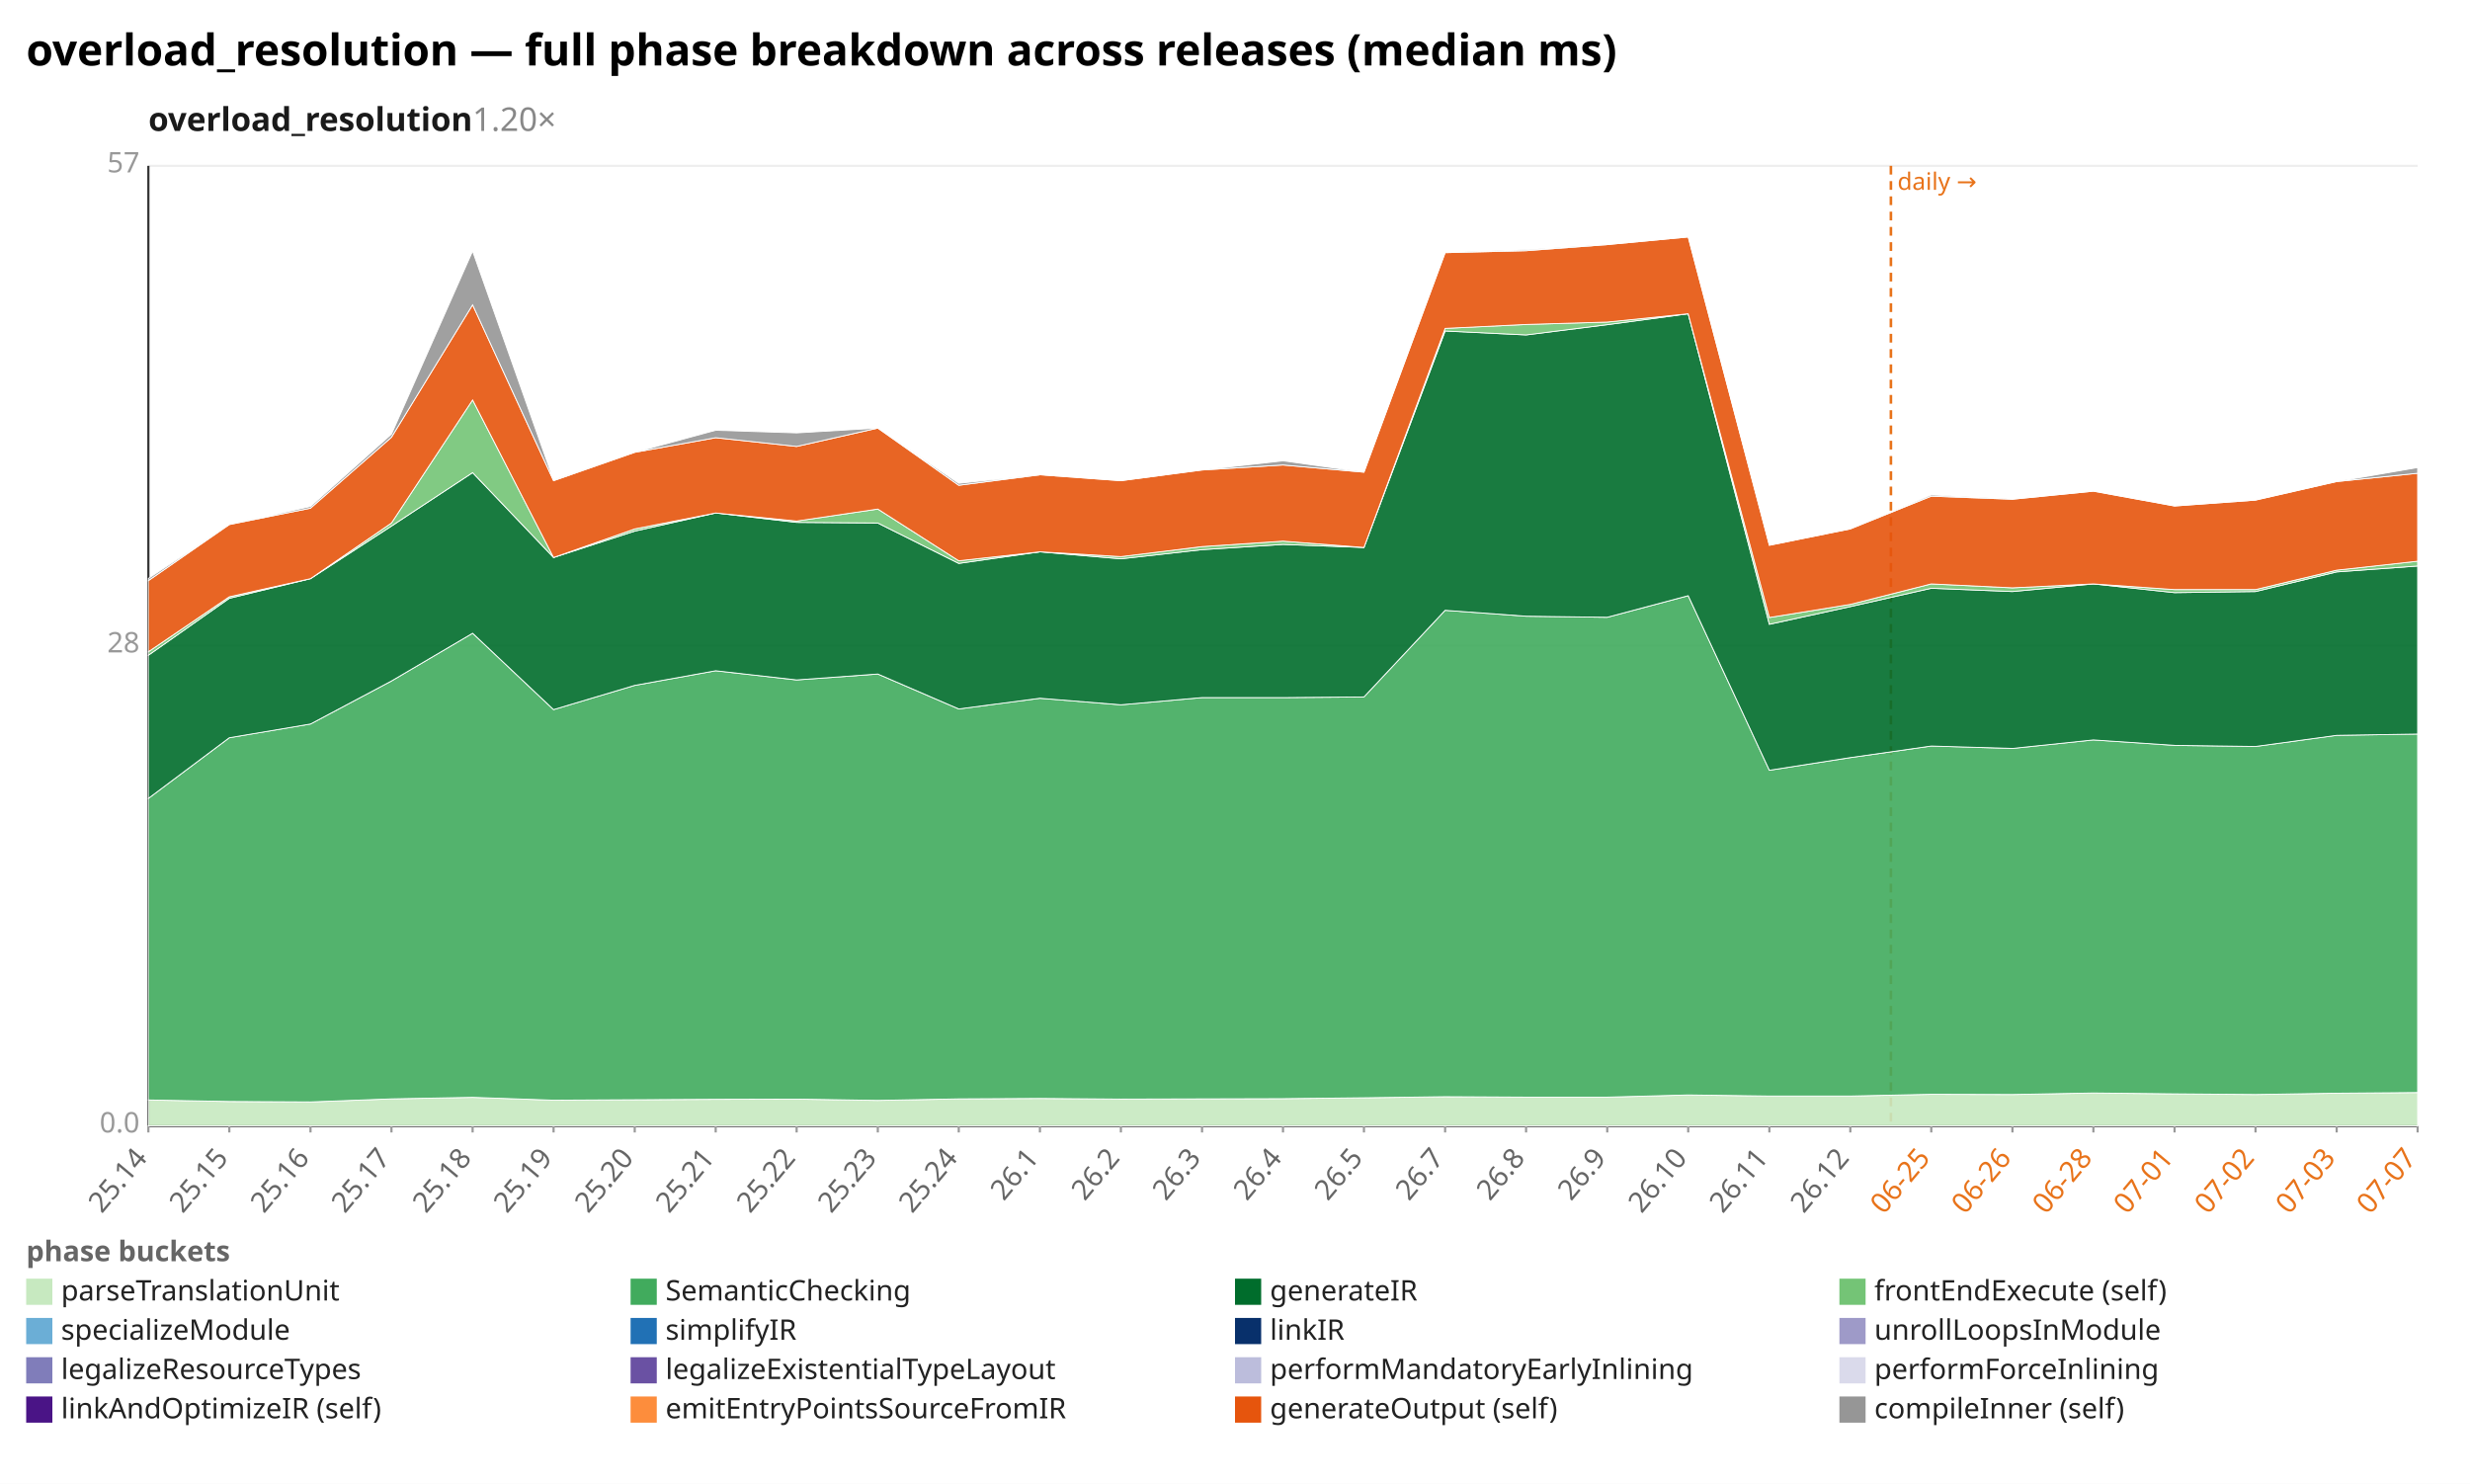
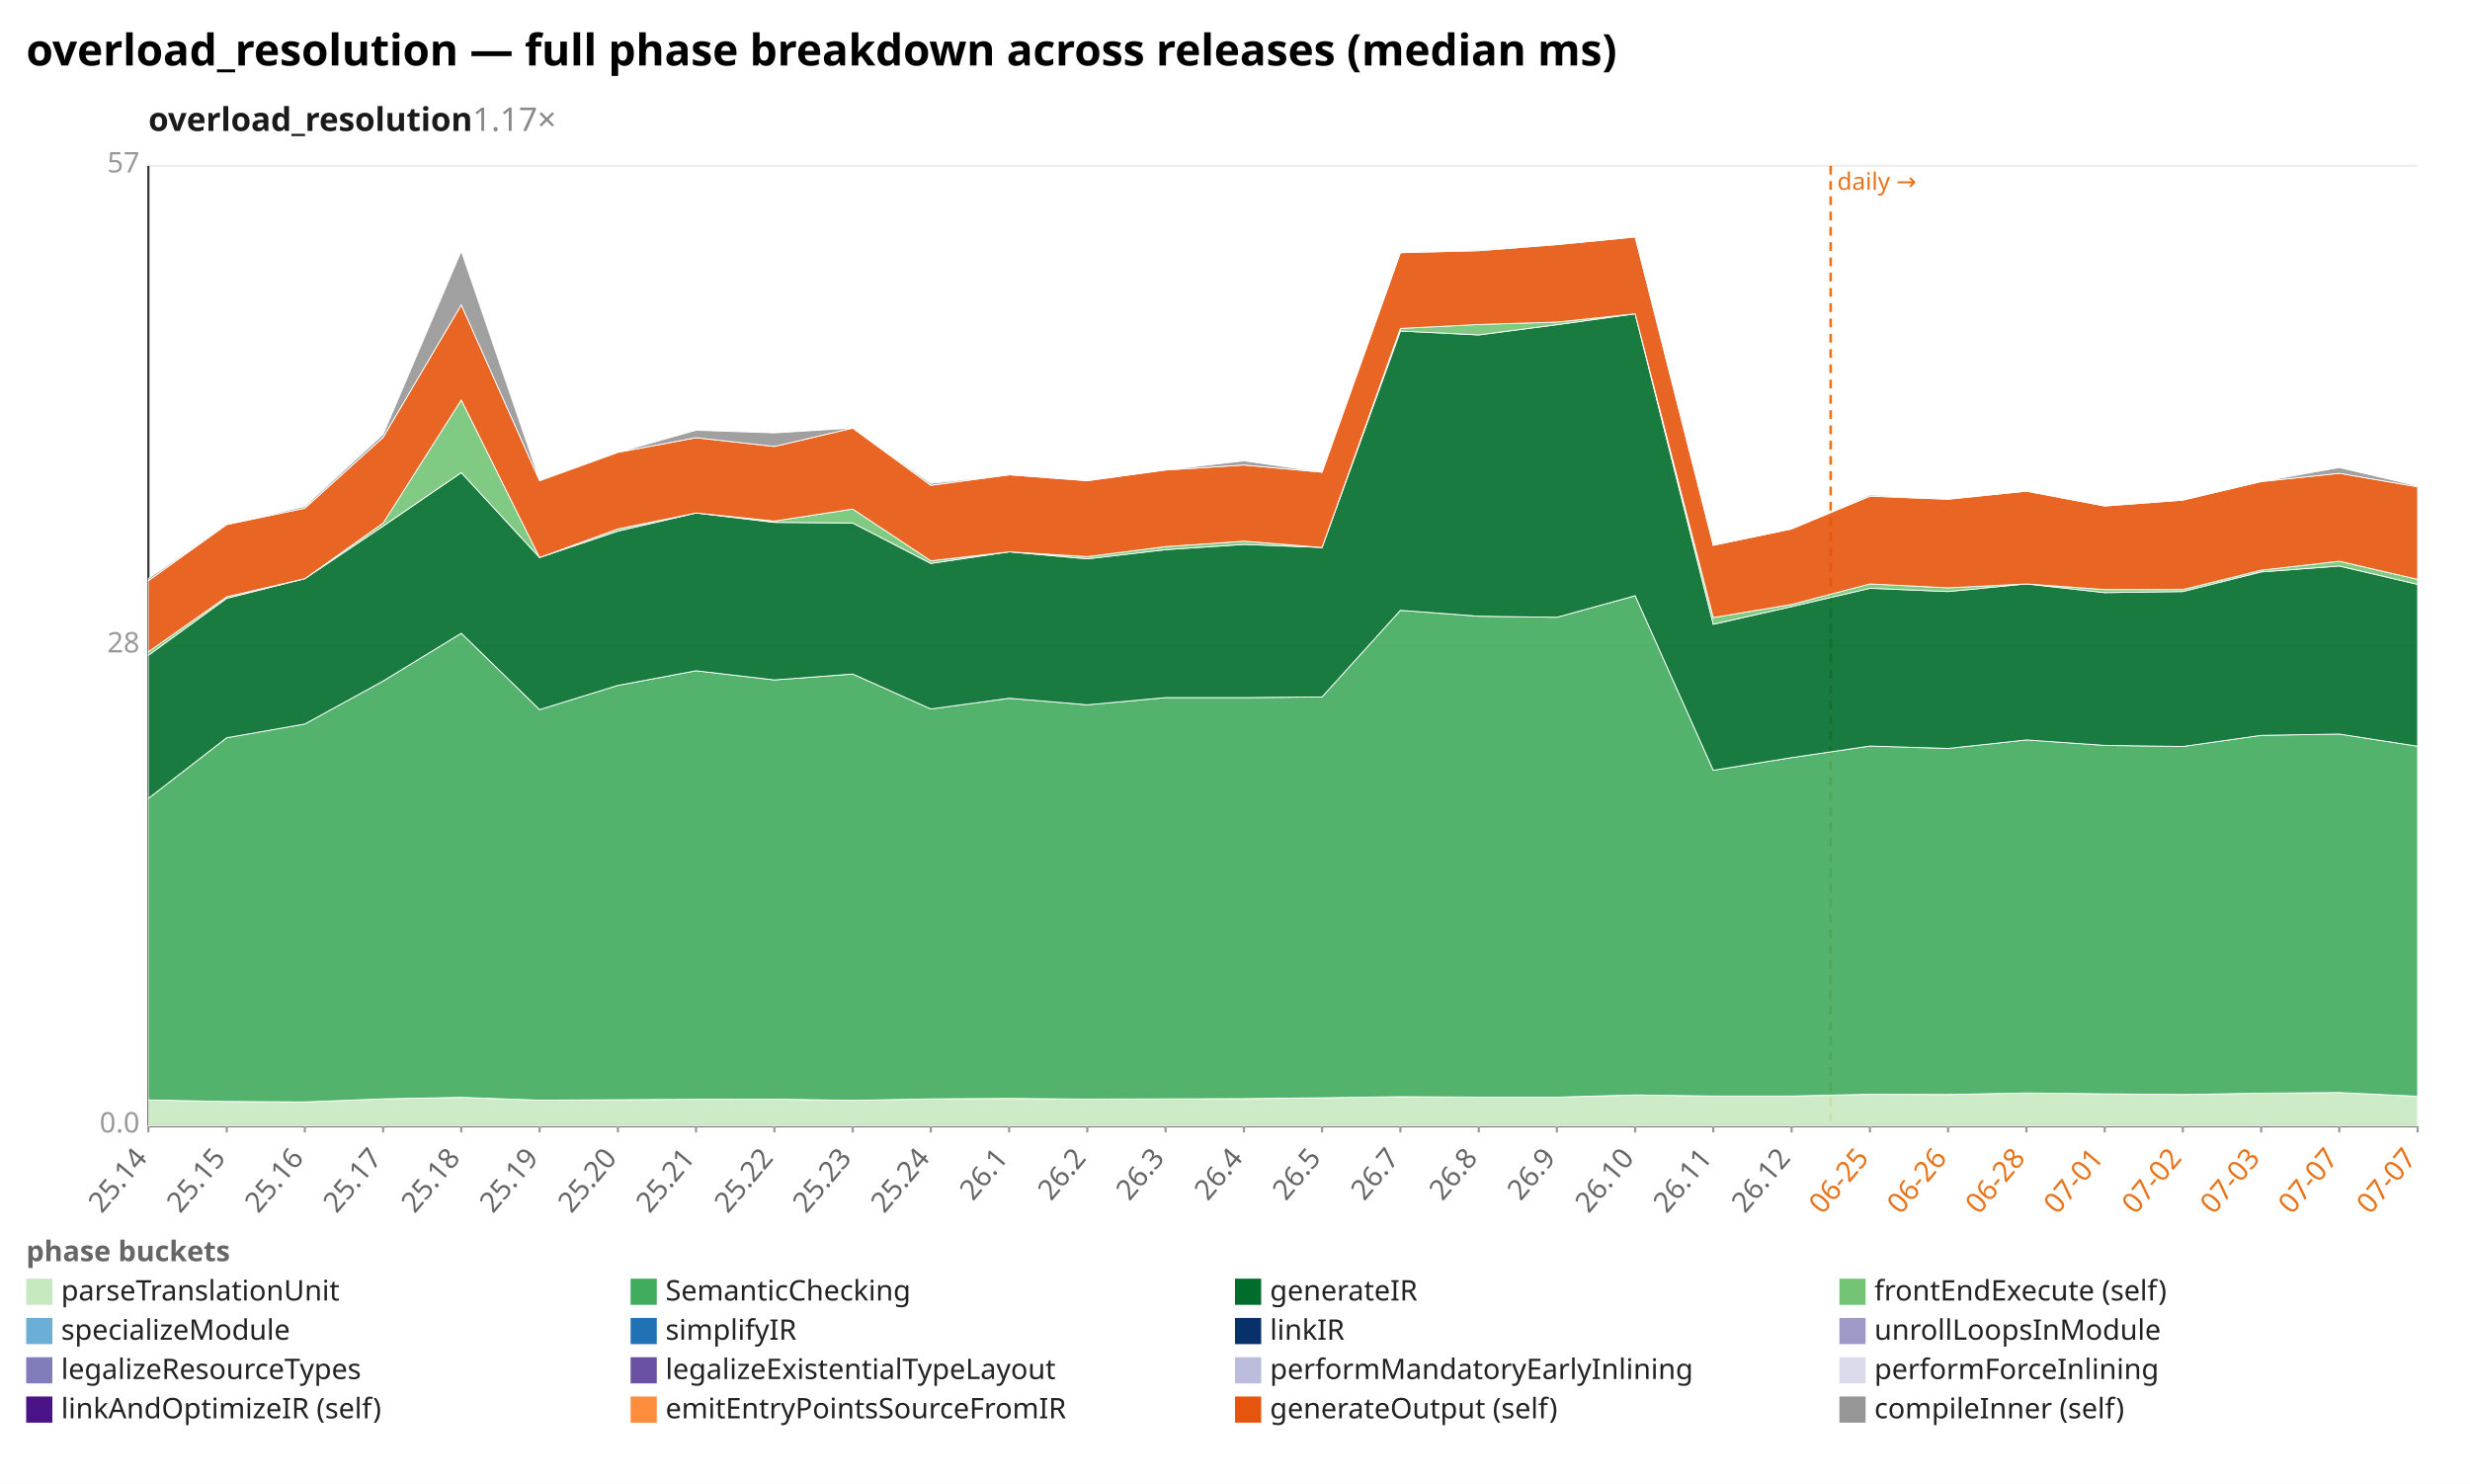
<svg xmlns="http://www.w3.org/2000/svg" width="1132" height="680" viewBox="0 0 1132 680" preserveAspectRatio="xMidYMid meet" font-family="sans-serif" font-size="13">
  <rect width="1132" height="680" fill="white" />
  <text x="12" y="30" font-size="20" font-weight="bold">overload_resolution — full phase breakdown across releases (median ms)</text>
-   <text x="68" y="60" font-size="15" font-weight="600" fill="#1a1a1a">overload_resolution<tspan fill="#888" font-weight="400" text-decoration="none">  1.20×</tspan>
+   <text x="68" y="60" font-size="15" font-weight="600" fill="#1a1a1a">overload_resolution<tspan fill="#888" font-weight="400" text-decoration="none">  1.17×</tspan>
  </text>
  <line x1="68.0" y1="516.0" x2="1108.0" y2="516.0" stroke="#eee" />
  <text x="64.0" y="519.0" text-anchor="end" fill="#999">0.0</text>
  <line x1="68.0" y1="296.0" x2="1108.0" y2="296.0" stroke="#eee" />
  <text x="64.0" y="299.0" text-anchor="end" fill="#999">28</text>
  <line x1="68.0" y1="76.0" x2="1108.0" y2="76.0" stroke="#eee" />
  <text x="64.0" y="79.0" text-anchor="end" fill="#999">57</text>
  <line x1="68.0" y1="76.0" x2="68.0" y2="516.0" stroke="#333" />
  <line x1="68.0" y1="516.0" x2="1108.0" y2="516.0" stroke="#333" />
-   <line x1="866.6" y1="76.0" x2="866.6" y2="516.0" stroke="#e8731a" stroke-width="1.2" stroke-dasharray="4 3" />
-   <text x="869.6" y="87.0" fill="#e8731a" font-size="11">daily →</text>
+   <line x1="839.0" y1="76.0" x2="839.0" y2="516.0" stroke="#e8731a" stroke-width="1.2" stroke-dasharray="4 3" />
+   <text x="842.0" y="87.0" fill="#e8731a" font-size="11">daily →</text>
  <line x1="68.0" y1="516.0" x2="68.0" y2="519.0" stroke="#999" />
  <text x="68.0" y="531.0" text-anchor="end" fill="#666" transform="rotate(-50 68.0 531.0)">25.14</text>
-   <line x1="105.1" y1="516.0" x2="105.1" y2="519.0" stroke="#999" />
-   <text x="105.1" y="531.0" text-anchor="end" fill="#666" transform="rotate(-50 105.1 531.0)">25.15</text>
-   <line x1="142.3" y1="516.0" x2="142.3" y2="519.0" stroke="#999" />
-   <text x="142.3" y="531.0" text-anchor="end" fill="#666" transform="rotate(-50 142.3 531.0)">25.16</text>
-   <line x1="179.4" y1="516.0" x2="179.4" y2="519.0" stroke="#999" />
-   <text x="179.4" y="531.0" text-anchor="end" fill="#666" transform="rotate(-50 179.4 531.0)">25.17</text>
-   <line x1="216.6" y1="516.0" x2="216.6" y2="519.0" stroke="#999" />
-   <text x="216.6" y="531.0" text-anchor="end" fill="#666" transform="rotate(-50 216.6 531.0)">25.18</text>
-   <line x1="253.7" y1="516.0" x2="253.7" y2="519.0" stroke="#999" />
-   <text x="253.7" y="531.0" text-anchor="end" fill="#666" transform="rotate(-50 253.7 531.0)">25.19</text>
-   <line x1="290.9" y1="516.0" x2="290.9" y2="519.0" stroke="#999" />
-   <text x="290.9" y="531.0" text-anchor="end" fill="#666" transform="rotate(-50 290.9 531.0)">25.20</text>
-   <line x1="328.0" y1="516.0" x2="328.0" y2="519.0" stroke="#999" />
-   <text x="328.0" y="531.0" text-anchor="end" fill="#666" transform="rotate(-50 328.0 531.0)">25.21</text>
-   <line x1="365.1" y1="516.0" x2="365.1" y2="519.0" stroke="#999" />
-   <text x="365.1" y="531.0" text-anchor="end" fill="#666" transform="rotate(-50 365.1 531.0)">25.22</text>
-   <line x1="402.3" y1="516.0" x2="402.3" y2="519.0" stroke="#999" />
-   <text x="402.3" y="531.0" text-anchor="end" fill="#666" transform="rotate(-50 402.3 531.0)">25.23</text>
-   <line x1="439.4" y1="516.0" x2="439.4" y2="519.0" stroke="#999" />
-   <text x="439.4" y="531.0" text-anchor="end" fill="#666" transform="rotate(-50 439.4 531.0)">25.24</text>
-   <line x1="476.6" y1="516.0" x2="476.6" y2="519.0" stroke="#999" />
-   <text x="476.6" y="531.0" text-anchor="end" fill="#666" transform="rotate(-50 476.6 531.0)">26.1</text>
-   <line x1="513.7" y1="516.0" x2="513.7" y2="519.0" stroke="#999" />
-   <text x="513.7" y="531.0" text-anchor="end" fill="#666" transform="rotate(-50 513.7 531.0)">26.2</text>
-   <line x1="550.9" y1="516.0" x2="550.9" y2="519.0" stroke="#999" />
-   <text x="550.9" y="531.0" text-anchor="end" fill="#666" transform="rotate(-50 550.9 531.0)">26.3</text>
-   <line x1="588.0" y1="516.0" x2="588.0" y2="519.0" stroke="#999" />
-   <text x="588.0" y="531.0" text-anchor="end" fill="#666" transform="rotate(-50 588.0 531.0)">26.4</text>
-   <line x1="625.1" y1="516.0" x2="625.1" y2="519.0" stroke="#999" />
-   <text x="625.1" y="531.0" text-anchor="end" fill="#666" transform="rotate(-50 625.1 531.0)">26.5</text>
-   <line x1="662.3" y1="516.0" x2="662.3" y2="519.0" stroke="#999" />
-   <text x="662.3" y="531.0" text-anchor="end" fill="#666" transform="rotate(-50 662.3 531.0)">26.7</text>
-   <line x1="699.4" y1="516.0" x2="699.4" y2="519.0" stroke="#999" />
-   <text x="699.4" y="531.0" text-anchor="end" fill="#666" transform="rotate(-50 699.4 531.0)">26.8</text>
-   <line x1="736.6" y1="516.0" x2="736.6" y2="519.0" stroke="#999" />
-   <text x="736.6" y="531.0" text-anchor="end" fill="#666" transform="rotate(-50 736.6 531.0)">26.9</text>
-   <line x1="773.7" y1="516.0" x2="773.7" y2="519.0" stroke="#999" />
-   <text x="773.7" y="531.0" text-anchor="end" fill="#666" transform="rotate(-50 773.7 531.0)">26.10</text>
-   <line x1="810.9" y1="516.0" x2="810.9" y2="519.0" stroke="#999" />
-   <text x="810.9" y="531.0" text-anchor="end" fill="#666" transform="rotate(-50 810.9 531.0)">26.11</text>
-   <line x1="848.0" y1="516.0" x2="848.0" y2="519.0" stroke="#999" />
-   <text x="848.0" y="531.0" text-anchor="end" fill="#666" transform="rotate(-50 848.0 531.0)">26.12</text>
-   <line x1="885.1" y1="516.0" x2="885.1" y2="519.0" stroke="#999" />
-   <text x="885.1" y="531.0" text-anchor="end" fill="#e8731a" transform="rotate(-50 885.1 531.0)">06-25</text>
-   <line x1="922.3" y1="516.0" x2="922.3" y2="519.0" stroke="#999" />
-   <text x="922.3" y="531.0" text-anchor="end" fill="#e8731a" transform="rotate(-50 922.3 531.0)">06-26</text>
-   <line x1="959.4" y1="516.0" x2="959.4" y2="519.0" stroke="#999" />
-   <text x="959.4" y="531.0" text-anchor="end" fill="#e8731a" transform="rotate(-50 959.4 531.0)">06-28</text>
-   <line x1="996.6" y1="516.0" x2="996.6" y2="519.0" stroke="#999" />
-   <text x="996.6" y="531.0" text-anchor="end" fill="#e8731a" transform="rotate(-50 996.6 531.0)">07-01</text>
-   <line x1="1033.7" y1="516.0" x2="1033.7" y2="519.0" stroke="#999" />
-   <text x="1033.7" y="531.0" text-anchor="end" fill="#e8731a" transform="rotate(-50 1033.7 531.0)">07-02</text>
-   <line x1="1070.9" y1="516.0" x2="1070.9" y2="519.0" stroke="#999" />
-   <text x="1070.9" y="531.0" text-anchor="end" fill="#e8731a" transform="rotate(-50 1070.9 531.0)">07-03</text>
+   <line x1="103.9" y1="516.0" x2="103.9" y2="519.0" stroke="#999" />
+   <text x="103.9" y="531.0" text-anchor="end" fill="#666" transform="rotate(-50 103.9 531.0)">25.15</text>
+   <line x1="139.7" y1="516.0" x2="139.7" y2="519.0" stroke="#999" />
+   <text x="139.7" y="531.0" text-anchor="end" fill="#666" transform="rotate(-50 139.7 531.0)">25.16</text>
+   <line x1="175.6" y1="516.0" x2="175.6" y2="519.0" stroke="#999" />
+   <text x="175.6" y="531.0" text-anchor="end" fill="#666" transform="rotate(-50 175.6 531.0)">25.17</text>
+   <line x1="211.4" y1="516.0" x2="211.4" y2="519.0" stroke="#999" />
+   <text x="211.4" y="531.0" text-anchor="end" fill="#666" transform="rotate(-50 211.4 531.0)">25.18</text>
+   <line x1="247.3" y1="516.0" x2="247.3" y2="519.0" stroke="#999" />
+   <text x="247.3" y="531.0" text-anchor="end" fill="#666" transform="rotate(-50 247.3 531.0)">25.19</text>
+   <line x1="283.2" y1="516.0" x2="283.2" y2="519.0" stroke="#999" />
+   <text x="283.2" y="531.0" text-anchor="end" fill="#666" transform="rotate(-50 283.2 531.0)">25.20</text>
+   <line x1="319.0" y1="516.0" x2="319.0" y2="519.0" stroke="#999" />
+   <text x="319.0" y="531.0" text-anchor="end" fill="#666" transform="rotate(-50 319.0 531.0)">25.21</text>
+   <line x1="354.9" y1="516.0" x2="354.9" y2="519.0" stroke="#999" />
+   <text x="354.9" y="531.0" text-anchor="end" fill="#666" transform="rotate(-50 354.9 531.0)">25.22</text>
+   <line x1="390.8" y1="516.0" x2="390.8" y2="519.0" stroke="#999" />
+   <text x="390.8" y="531.0" text-anchor="end" fill="#666" transform="rotate(-50 390.8 531.0)">25.23</text>
+   <line x1="426.6" y1="516.0" x2="426.6" y2="519.0" stroke="#999" />
+   <text x="426.6" y="531.0" text-anchor="end" fill="#666" transform="rotate(-50 426.6 531.0)">25.24</text>
+   <line x1="462.5" y1="516.0" x2="462.5" y2="519.0" stroke="#999" />
+   <text x="462.5" y="531.0" text-anchor="end" fill="#666" transform="rotate(-50 462.5 531.0)">26.1</text>
+   <line x1="498.3" y1="516.0" x2="498.3" y2="519.0" stroke="#999" />
+   <text x="498.3" y="531.0" text-anchor="end" fill="#666" transform="rotate(-50 498.3 531.0)">26.2</text>
+   <line x1="534.2" y1="516.0" x2="534.2" y2="519.0" stroke="#999" />
+   <text x="534.2" y="531.0" text-anchor="end" fill="#666" transform="rotate(-50 534.2 531.0)">26.3</text>
+   <line x1="570.1" y1="516.0" x2="570.1" y2="519.0" stroke="#999" />
+   <text x="570.1" y="531.0" text-anchor="end" fill="#666" transform="rotate(-50 570.1 531.0)">26.4</text>
+   <line x1="605.9" y1="516.0" x2="605.9" y2="519.0" stroke="#999" />
+   <text x="605.9" y="531.0" text-anchor="end" fill="#666" transform="rotate(-50 605.9 531.0)">26.5</text>
+   <line x1="641.8" y1="516.0" x2="641.8" y2="519.0" stroke="#999" />
+   <text x="641.8" y="531.0" text-anchor="end" fill="#666" transform="rotate(-50 641.8 531.0)">26.7</text>
+   <line x1="677.7" y1="516.0" x2="677.7" y2="519.0" stroke="#999" />
+   <text x="677.7" y="531.0" text-anchor="end" fill="#666" transform="rotate(-50 677.7 531.0)">26.8</text>
+   <line x1="713.5" y1="516.0" x2="713.5" y2="519.0" stroke="#999" />
+   <text x="713.5" y="531.0" text-anchor="end" fill="#666" transform="rotate(-50 713.5 531.0)">26.9</text>
+   <line x1="749.4" y1="516.0" x2="749.4" y2="519.0" stroke="#999" />
+   <text x="749.4" y="531.0" text-anchor="end" fill="#666" transform="rotate(-50 749.4 531.0)">26.10</text>
+   <line x1="785.2" y1="516.0" x2="785.2" y2="519.0" stroke="#999" />
+   <text x="785.2" y="531.0" text-anchor="end" fill="#666" transform="rotate(-50 785.2 531.0)">26.11</text>
+   <line x1="821.1" y1="516.0" x2="821.1" y2="519.0" stroke="#999" />
+   <text x="821.1" y="531.0" text-anchor="end" fill="#666" transform="rotate(-50 821.1 531.0)">26.12</text>
+   <line x1="857.0" y1="516.0" x2="857.0" y2="519.0" stroke="#999" />
+   <text x="857.0" y="531.0" text-anchor="end" fill="#e8731a" transform="rotate(-50 857.0 531.0)">06-25</text>
+   <line x1="892.8" y1="516.0" x2="892.8" y2="519.0" stroke="#999" />
+   <text x="892.8" y="531.0" text-anchor="end" fill="#e8731a" transform="rotate(-50 892.8 531.0)">06-26</text>
+   <line x1="928.7" y1="516.0" x2="928.7" y2="519.0" stroke="#999" />
+   <text x="928.7" y="531.0" text-anchor="end" fill="#e8731a" transform="rotate(-50 928.7 531.0)">06-28</text>
+   <line x1="964.6" y1="516.0" x2="964.6" y2="519.0" stroke="#999" />
+   <text x="964.6" y="531.0" text-anchor="end" fill="#e8731a" transform="rotate(-50 964.6 531.0)">07-01</text>
+   <line x1="1000.4" y1="516.0" x2="1000.4" y2="519.0" stroke="#999" />
+   <text x="1000.4" y="531.0" text-anchor="end" fill="#e8731a" transform="rotate(-50 1000.4 531.0)">07-02</text>
+   <line x1="1036.3" y1="516.0" x2="1036.3" y2="519.0" stroke="#999" />
+   <text x="1036.3" y="531.0" text-anchor="end" fill="#e8731a" transform="rotate(-50 1036.3 531.0)">07-03</text>
+   <line x1="1072.1" y1="516.0" x2="1072.1" y2="519.0" stroke="#999" />
+   <text x="1072.1" y="531.0" text-anchor="end" fill="#e8731a" transform="rotate(-50 1072.1 531.0)">07-07</text>
  <line x1="1108.0" y1="516.0" x2="1108.0" y2="519.0" stroke="#999" />
  <text x="1108.0" y="531.0" text-anchor="end" fill="#e8731a" transform="rotate(-50 1108.0 531.0)">07-07</text>
-   <polygon points="68.0,504.1 105.1,504.8 142.3,505.0 179.4,503.6 216.6,502.9 253.7,504.2 290.9,504.0 328.0,503.8 365.1,503.7 402.3,504.3 439.4,503.6 476.6,503.4 513.7,503.7 550.9,503.6 588.0,503.5 625.1,503.1 662.3,502.6 699.4,502.8 736.6,502.8 773.7,501.8 810.9,502.3 848.0,502.3 885.1,501.5 922.3,501.6 959.4,500.9 996.6,501.3 1033.7,501.6 1070.9,501.0 1108.0,500.7 1108.0,516.0 1070.9,516.0 1033.7,516.0 996.6,516.0 959.4,516.0 922.3,516.0 885.1,516.0 848.0,516.0 810.9,516.0 773.7,516.0 736.6,516.0 699.4,516.0 662.3,516.0 625.1,516.0 588.0,516.0 550.9,516.0 513.7,516.0 476.6,516.0 439.4,516.0 402.3,516.0 365.1,516.0 328.0,516.0 290.9,516.0 253.7,516.0 216.6,516.0 179.4,516.0 142.3,516.0 105.1,516.0 68.0,516.0" fill="#c7e9c0" fill-opacity="0.9" stroke="#fff" stroke-width="0.4" />
-   <polygon points="68.0,365.9 105.1,338.1 142.3,331.8 179.4,312.1 216.6,290.2 253.7,325.2 290.9,314.1 328.0,307.4 365.1,311.6 402.3,308.9 439.4,324.9 476.6,320.0 513.7,323.0 550.9,319.7 588.0,319.7 625.1,319.4 662.3,279.7 699.4,282.4 736.6,282.9 773.7,273.0 810.9,353.0 848.0,347.2 885.1,341.9 922.3,343.0 959.4,339.1 996.6,341.6 1033.7,342.1 1070.9,337.0 1108.0,336.4 1108.0,500.7 1070.9,501.0 1033.7,501.6 996.6,501.3 959.4,500.9 922.3,501.6 885.1,501.5 848.0,502.3 810.9,502.3 773.7,501.8 736.6,502.8 699.4,502.8 662.3,502.6 625.1,503.1 588.0,503.5 550.9,503.6 513.7,503.7 476.6,503.4 439.4,503.6 402.3,504.3 365.1,503.7 328.0,503.8 290.9,504.0 253.7,504.2 216.6,502.9 179.4,503.6 142.3,505.0 105.1,504.8 68.0,504.1" fill="#41ab5d" fill-opacity="0.9" stroke="#fff" stroke-width="0.4" />
-   <polygon points="68.0,300.3 105.1,274.2 142.3,265.2 179.4,241.1 216.6,216.6 253.7,255.5 290.9,243.4 328.0,235.1 365.1,239.4 402.3,239.7 439.4,258.2 476.6,252.9 513.7,256.1 550.9,251.9 588.0,249.5 625.1,250.9 662.3,151.7 699.4,153.5 736.6,148.8 773.7,143.8 810.9,286.1 848.0,278.0 885.1,269.6 922.3,271.1 959.4,267.6 996.6,271.6 1033.7,271.1 1070.9,262.1 1108.0,259.4 1108.0,336.4 1070.9,337.0 1033.7,342.1 996.6,341.6 959.4,339.1 922.3,343.0 885.1,341.9 848.0,347.2 810.9,353.0 773.7,273.0 736.6,282.9 699.4,282.4 662.3,279.7 625.1,319.4 588.0,319.7 550.9,319.7 513.7,323.0 476.6,320.0 439.4,324.9 402.3,308.9 365.1,311.6 328.0,307.4 290.9,314.1 253.7,325.2 216.6,290.2 179.4,312.1 142.3,331.8 105.1,338.1 68.0,365.9" fill="#006d2c" fill-opacity="0.9" stroke="#fff" stroke-width="0.4" />
-   <polygon points="68.0,298.7 105.1,273.5 142.3,265.2 179.4,239.7 216.6,183.3 253.7,255.5 290.9,242.4 328.0,235.1 365.1,238.8 402.3,233.3 439.4,257.0 476.6,252.9 513.7,255.1 550.9,250.5 588.0,248.0 625.1,250.9 662.3,150.5 699.4,148.7 736.6,147.6 773.7,143.8 810.9,283.0 848.0,277.0 885.1,267.6 922.3,269.4 959.4,267.6 996.6,270.2 1033.7,270.2 1070.9,261.3 1108.0,257.2 1108.0,259.4 1070.9,262.1 1033.7,271.1 996.6,271.6 959.4,267.6 922.3,271.1 885.1,269.6 848.0,278.0 810.9,286.1 773.7,143.8 736.6,148.8 699.4,153.5 662.3,151.7 625.1,250.9 588.0,249.5 550.9,251.9 513.7,256.1 476.6,252.9 439.4,258.2 402.3,239.7 365.1,239.4 328.0,235.1 290.9,243.4 253.7,255.5 216.6,216.6 179.4,241.1 142.3,265.2 105.1,274.2 68.0,300.3" fill="#74c476" fill-opacity="0.9" stroke="#fff" stroke-width="0.4" />
-   <polygon points="68.0,266.1 105.1,240.4 142.3,232.9 179.4,200.4 216.6,139.7 253.7,220.3 290.9,207.3 328.0,200.6 365.1,204.6 402.3,196.2 439.4,222.4 476.6,217.6 513.7,220.3 550.9,215.4 588.0,213.1 625.1,216.4 662.3,115.8 699.4,114.9 736.6,112.1 773.7,108.6 810.9,249.9 848.0,242.4 885.1,227.4 922.3,228.8 959.4,225.1 996.6,231.9 1033.7,229.2 1070.9,220.7 1108.0,216.9 1108.0,257.2 1070.9,261.3 1033.7,270.2 996.6,270.2 959.4,267.6 922.3,269.4 885.1,267.6 848.0,277.0 810.9,283.0 773.7,143.8 736.6,147.6 699.4,148.7 662.3,150.5 625.1,250.9 588.0,248.0 550.9,250.5 513.7,255.1 476.6,252.9 439.4,257.0 402.3,233.3 365.1,238.8 328.0,235.1 290.9,242.4 253.7,255.5 216.6,183.3 179.4,239.7 142.3,265.2 105.1,273.5 68.0,298.7" fill="#e6550d" fill-opacity="0.9" stroke="#fff" stroke-width="0.4" />
-   <polygon points="68.0,265.1 105.1,240.4 142.3,232.1 179.4,199.0 216.6,115.1 253.7,220.0 290.9,207.3 328.0,197.2 365.1,198.4 402.3,196.2 439.4,221.5 476.6,217.6 513.7,220.3 550.9,215.4 588.0,211.2 625.1,216.4 662.3,115.8 699.4,114.4 736.6,112.1 773.7,108.6 810.9,249.9 848.0,242.4 885.1,226.8 922.3,228.8 959.4,225.1 996.6,231.9 1033.7,229.2 1070.9,220.7 1108.0,214.3 1108.0,216.9 1070.9,220.7 1033.7,229.2 996.6,231.9 959.4,225.1 922.3,228.8 885.1,227.4 848.0,242.4 810.9,249.9 773.7,108.6 736.6,112.1 699.4,114.9 662.3,115.8 625.1,216.4 588.0,213.1 550.9,215.4 513.7,220.3 476.6,217.6 439.4,222.4 402.3,196.2 365.1,204.6 328.0,200.6 290.9,207.3 253.7,220.3 216.6,139.7 179.4,200.4 142.3,232.9 105.1,240.4 68.0,266.1" fill="#969696" fill-opacity="0.9" stroke="#fff" stroke-width="0.4" />
+   <polygon points="68.0,504.1 103.9,504.8 139.7,505.0 175.6,503.6 211.4,502.9 247.3,504.2 283.2,504.0 319.0,503.8 354.9,503.7 390.8,504.3 426.6,503.6 462.5,503.4 498.3,503.7 534.2,503.6 570.1,503.5 605.9,503.1 641.8,502.6 677.7,502.8 713.5,502.8 749.4,501.8 785.2,502.3 821.1,502.3 857.0,501.5 892.8,501.6 928.7,500.9 964.6,501.3 1000.4,501.6 1036.3,501.0 1072.1,500.7 1108.0,502.4 1108.0,516.0 1072.1,516.0 1036.3,516.0 1000.4,516.0 964.6,516.0 928.7,516.0 892.8,516.0 857.0,516.0 821.1,516.0 785.2,516.0 749.4,516.0 713.5,516.0 677.7,516.0 641.8,516.0 605.9,516.0 570.1,516.0 534.2,516.0 498.3,516.0 462.5,516.0 426.6,516.0 390.8,516.0 354.9,516.0 319.0,516.0 283.2,516.0 247.3,516.0 211.4,516.0 175.6,516.0 139.7,516.0 103.9,516.0 68.0,516.0" fill="#c7e9c0" fill-opacity="0.9" stroke="#fff" stroke-width="0.4" />
+   <polygon points="68.0,365.9 103.9,338.1 139.7,331.8 175.6,312.1 211.4,290.2 247.3,325.2 283.2,314.1 319.0,307.4 354.9,311.6 390.8,308.9 426.6,324.9 462.5,320.0 498.3,323.0 534.2,319.7 570.1,319.7 605.9,319.4 641.8,279.7 677.7,282.4 713.5,282.9 749.4,273.0 785.2,353.0 821.1,347.2 857.0,341.9 892.8,343.0 928.7,339.1 964.6,341.6 1000.4,342.1 1036.3,337.0 1072.1,336.4 1108.0,342.0 1108.0,502.4 1072.1,500.7 1036.3,501.0 1000.4,501.6 964.6,501.3 928.7,500.9 892.8,501.6 857.0,501.5 821.1,502.3 785.2,502.3 749.4,501.8 713.5,502.8 677.7,502.8 641.8,502.6 605.9,503.1 570.1,503.5 534.2,503.6 498.3,503.7 462.5,503.4 426.6,503.6 390.8,504.3 354.9,503.7 319.0,503.8 283.2,504.0 247.3,504.2 211.4,502.9 175.6,503.6 139.7,505.0 103.9,504.8 68.0,504.1" fill="#41ab5d" fill-opacity="0.9" stroke="#fff" stroke-width="0.4" />
+   <polygon points="68.0,300.3 103.9,274.2 139.7,265.2 175.6,241.1 211.4,216.6 247.3,255.5 283.2,243.4 319.0,235.1 354.9,239.4 390.8,239.7 426.6,258.2 462.5,252.9 498.3,256.1 534.2,251.9 570.1,249.5 605.9,250.9 641.8,151.7 677.7,153.5 713.5,148.8 749.4,143.8 785.2,286.1 821.1,278.0 857.0,269.6 892.8,271.1 928.7,267.6 964.6,271.6 1000.4,271.1 1036.3,262.1 1072.1,259.4 1108.0,267.8 1108.0,342.0 1072.1,336.4 1036.3,337.0 1000.4,342.1 964.6,341.6 928.7,339.1 892.8,343.0 857.0,341.9 821.1,347.2 785.2,353.0 749.4,273.0 713.5,282.9 677.7,282.4 641.8,279.7 605.9,319.4 570.1,319.7 534.2,319.7 498.3,323.0 462.5,320.0 426.6,324.9 390.8,308.9 354.9,311.6 319.0,307.4 283.2,314.1 247.3,325.2 211.4,290.2 175.6,312.1 139.7,331.8 103.9,338.1 68.0,365.9" fill="#006d2c" fill-opacity="0.9" stroke="#fff" stroke-width="0.4" />
+   <polygon points="68.0,298.7 103.9,273.5 139.7,265.2 175.6,239.7 211.4,183.3 247.3,255.5 283.2,242.4 319.0,235.1 354.9,238.8 390.8,233.3 426.6,257.0 462.5,252.9 498.3,255.1 534.2,250.5 570.1,248.0 605.9,250.9 641.8,150.5 677.7,148.7 713.5,147.6 749.4,143.8 785.2,283.0 821.1,277.0 857.0,267.6 892.8,269.4 928.7,267.6 964.6,270.2 1000.4,270.2 1036.3,261.3 1072.1,257.2 1108.0,265.5 1108.0,267.8 1072.1,259.4 1036.3,262.1 1000.4,271.1 964.6,271.6 928.7,267.6 892.8,271.1 857.0,269.6 821.1,278.0 785.2,286.1 749.4,143.8 713.5,148.8 677.7,153.5 641.8,151.7 605.9,250.9 570.1,249.5 534.2,251.9 498.3,256.1 462.5,252.9 426.6,258.2 390.8,239.7 354.9,239.4 319.0,235.1 283.2,243.4 247.3,255.5 211.4,216.6 175.6,241.1 139.7,265.2 103.9,274.2 68.0,300.3" fill="#74c476" fill-opacity="0.9" stroke="#fff" stroke-width="0.4" />
+   <polygon points="68.0,266.1 103.9,240.4 139.7,232.9 175.6,200.4 211.4,139.7 247.3,220.3 283.2,207.3 319.0,200.6 354.9,204.6 390.8,196.2 426.6,222.4 462.5,217.6 498.3,220.3 534.2,215.4 570.1,213.1 605.9,216.4 641.8,115.8 677.7,114.9 713.5,112.1 749.4,108.6 785.2,249.9 821.1,242.4 857.0,227.4 892.8,228.8 928.7,225.1 964.6,231.9 1000.4,229.2 1036.3,220.7 1072.1,216.9 1108.0,223.1 1108.0,265.5 1072.1,257.2 1036.3,261.3 1000.4,270.2 964.6,270.2 928.7,267.6 892.8,269.4 857.0,267.6 821.1,277.0 785.2,283.0 749.4,143.8 713.5,147.6 677.7,148.7 641.8,150.5 605.9,250.9 570.1,248.0 534.2,250.5 498.3,255.1 462.5,252.9 426.6,257.0 390.8,233.3 354.9,238.8 319.0,235.1 283.2,242.4 247.3,255.5 211.4,183.3 175.6,239.7 139.7,265.2 103.9,273.5 68.0,298.7" fill="#e6550d" fill-opacity="0.9" stroke="#fff" stroke-width="0.4" />
+   <polygon points="68.0,265.1 103.9,240.4 139.7,232.1 175.6,199.0 211.4,115.1 247.3,220.0 283.2,207.3 319.0,197.2 354.9,198.4 390.8,196.2 426.6,221.5 462.5,217.6 498.3,220.3 534.2,215.4 570.1,211.2 605.9,216.4 641.8,115.8 677.7,114.4 713.5,112.1 749.4,108.6 785.2,249.9 821.1,242.4 857.0,226.8 892.8,228.8 928.7,225.1 964.6,231.9 1000.4,229.2 1036.3,220.7 1072.1,214.3 1108.0,222.7 1108.0,223.1 1072.1,216.9 1036.3,220.7 1000.4,229.2 964.6,231.9 928.7,225.1 892.8,228.8 857.0,227.4 821.1,242.4 785.2,249.9 749.4,108.6 713.5,112.1 677.7,114.9 641.8,115.8 605.9,216.4 570.1,213.1 534.2,215.4 498.3,220.3 462.5,217.6 426.6,222.4 390.8,196.2 354.9,204.6 319.0,200.6 283.2,207.3 247.3,220.3 211.4,139.7 175.6,200.4 139.7,232.9 103.9,240.4 68.0,266.1" fill="#969696" fill-opacity="0.9" stroke="#fff" stroke-width="0.4" />
  <text x="12" y="578" fill="#666" font-weight="600">phase buckets</text>
  <rect x="12" y="586" width="12" height="12" fill="#c7e9c0" />
  <text x="28" y="596" fill="#222">parseTranslationUnit</text>
  <rect x="289" y="586" width="12" height="12" fill="#41ab5d" />
  <text x="305" y="596" fill="#222">SemanticChecking</text>
  <rect x="566" y="586" width="12" height="12" fill="#006d2c" />
  <text x="582" y="596" fill="#222">generateIR</text>
  <rect x="843" y="586" width="12" height="12" fill="#74c476" />
  <text x="859" y="596" fill="#222">frontEndExecute (self)</text>
  <rect x="12" y="604" width="12" height="12" fill="#6baed6" />
  <text x="28" y="614" fill="#222">specializeModule</text>
  <rect x="289" y="604" width="12" height="12" fill="#2171b5" />
  <text x="305" y="614" fill="#222">simplifyIR</text>
  <rect x="566" y="604" width="12" height="12" fill="#08306b" />
  <text x="582" y="614" fill="#222">linkIR</text>
  <rect x="843" y="604" width="12" height="12" fill="#9e9ac8" />
  <text x="859" y="614" fill="#222">unrollLoopsInModule</text>
  <rect x="12" y="622" width="12" height="12" fill="#807dba" />
  <text x="28" y="632" fill="#222">legalizeResourceTypes</text>
  <rect x="289" y="622" width="12" height="12" fill="#6a51a3" />
  <text x="305" y="632" fill="#222">legalizeExistentialTypeLayout</text>
  <rect x="566" y="622" width="12" height="12" fill="#bcbddc" />
  <text x="582" y="632" fill="#222">performMandatoryEarlyInlining</text>
  <rect x="843" y="622" width="12" height="12" fill="#dadaeb" />
  <text x="859" y="632" fill="#222">performForceInlining</text>
  <rect x="12" y="640" width="12" height="12" fill="#4a1486" />
  <text x="28" y="650" fill="#222">linkAndOptimizeIR (self)</text>
  <rect x="289" y="640" width="12" height="12" fill="#fd8d3c" />
  <text x="305" y="650" fill="#222">emitEntryPointsSourceFromIR</text>
  <rect x="566" y="640" width="12" height="12" fill="#e6550d" />
  <text x="582" y="650" fill="#222">generateOutput (self)</text>
  <rect x="843" y="640" width="12" height="12" fill="#969696" />
  <text x="859" y="650" fill="#222">compileInner (self)</text>
</svg>
